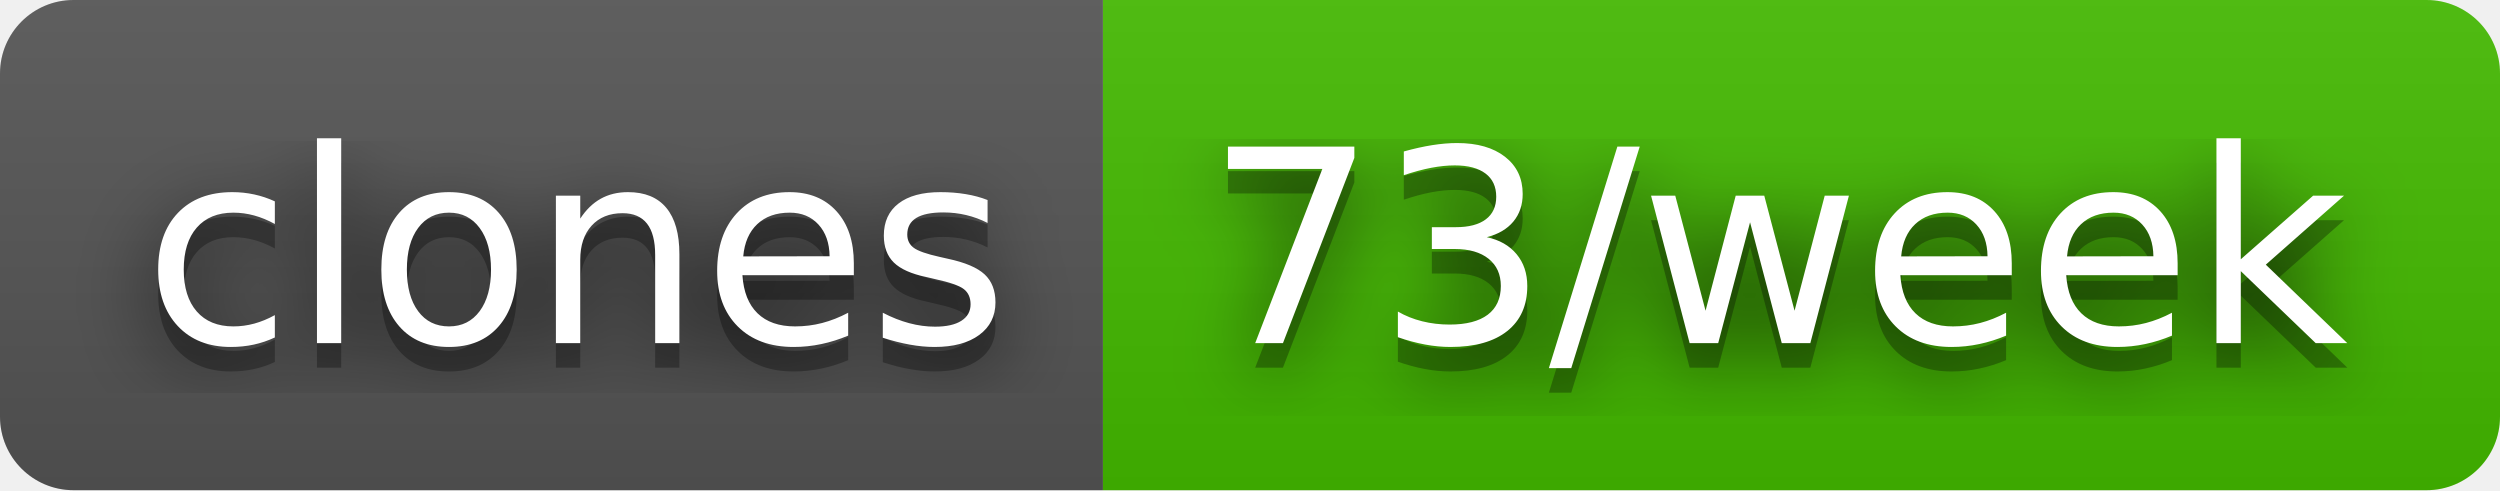
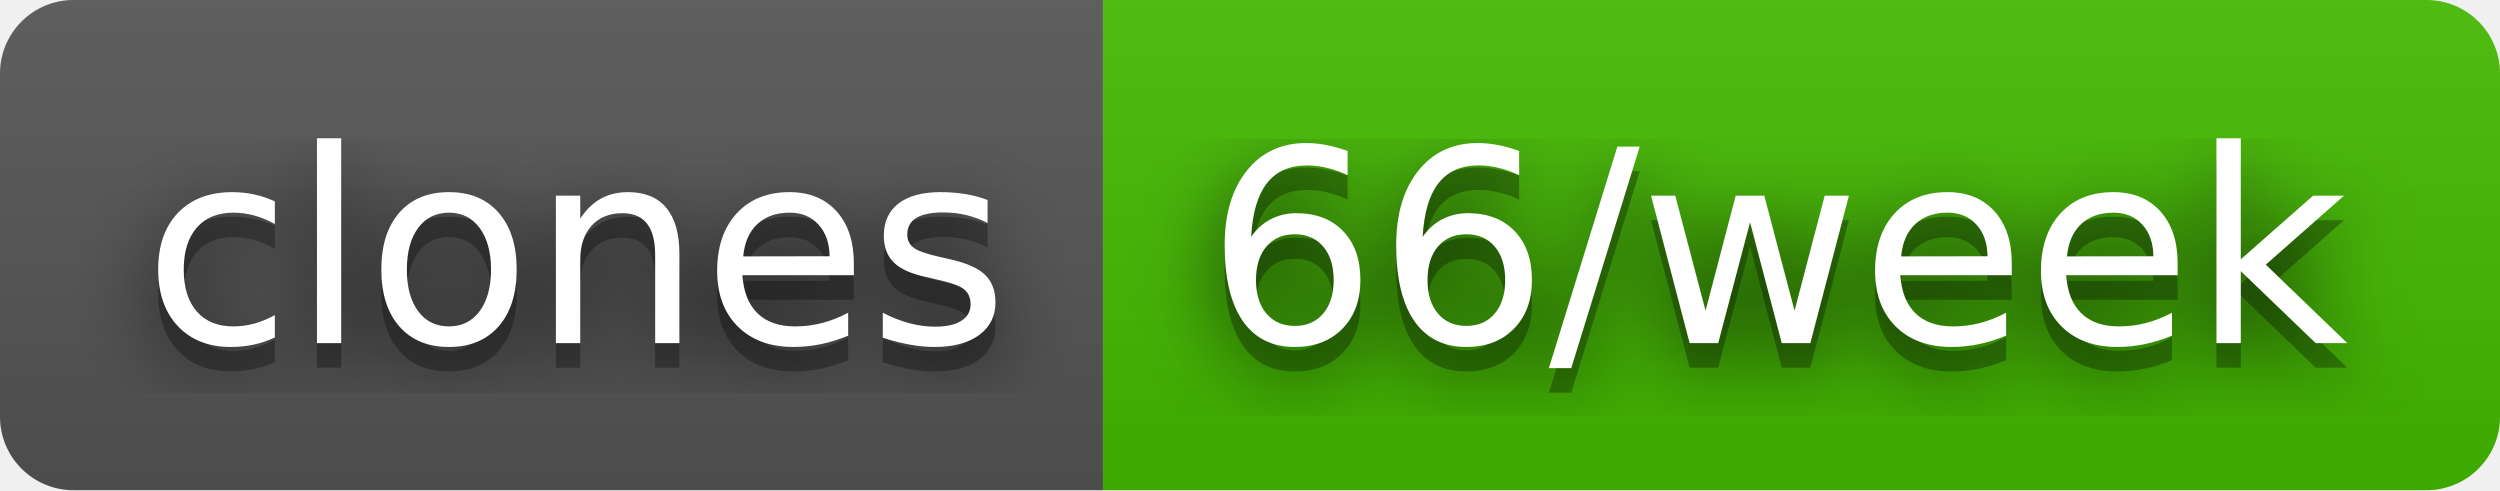
- <svg xmlns="http://www.w3.org/2000/svg" width="102" height="20" role="img" aria-label="clones: 73/week">
+ <svg xmlns="http://www.w3.org/2000/svg" width="102" height="20" role="img" aria-label="clones: 66/week">
  <filter id="blur">
    <feGaussianBlur stdDeviation="16" />
  </filter>
  <linearGradient id="s" x2="0" y2="100%">
    <stop offset="0" stop-color="#bbb" stop-opacity=".1" />
    <stop offset="1" stop-opacity=".1" />
  </linearGradient>
  <clipPath id="r">
    <rect width="102" height="20" rx="3" />
  </clipPath>
  <g clip-path="url(#r)">
    <rect width="45" height="20" fill="#555" />
    <rect x="45" width="57" height="20" fill="#4b0" />
    <rect width="102" height="20" fill="url(#s)" />
  </g>
  <g fill="#fff" text-anchor="middle" font-family="Verdana,Geneva,DejaVu Sans,sans-serif" text-rendering="geometricPrecision" font-size="110">
    <g transform="scale(.1)">
      <g aria-hidden="true" fill="#010101">
        <text x="235" y="150" fill-opacity=".8" filter="url(#blur)" textLength="350">clones</text>
        <text x="235" y="150" fill-opacity=".3" textLength="350">clones</text>
      </g>
      <text x="235" y="140" textLength="350">clones</text>
    </g>
    <g transform="scale(.1)">
      <g aria-hidden="true" fill="#010101">
-         <text x="725" y="150" fill-opacity=".8" filter="url(#blur)" textLength="470">73/week</text>
-         <text x="725" y="150" fill-opacity=".3" textLength="470">73/week</text>
+         <text x="725" y="150" fill-opacity=".8" filter="url(#blur)" textLength="470">66/week</text>
+         <text x="725" y="150" fill-opacity=".3" textLength="470">66/week</text>
      </g>
-       <text x="725" y="140" textLength="470">73/week</text>
+       <text x="725" y="140" textLength="470">66/week</text>
    </g>
  </g>
</svg>
